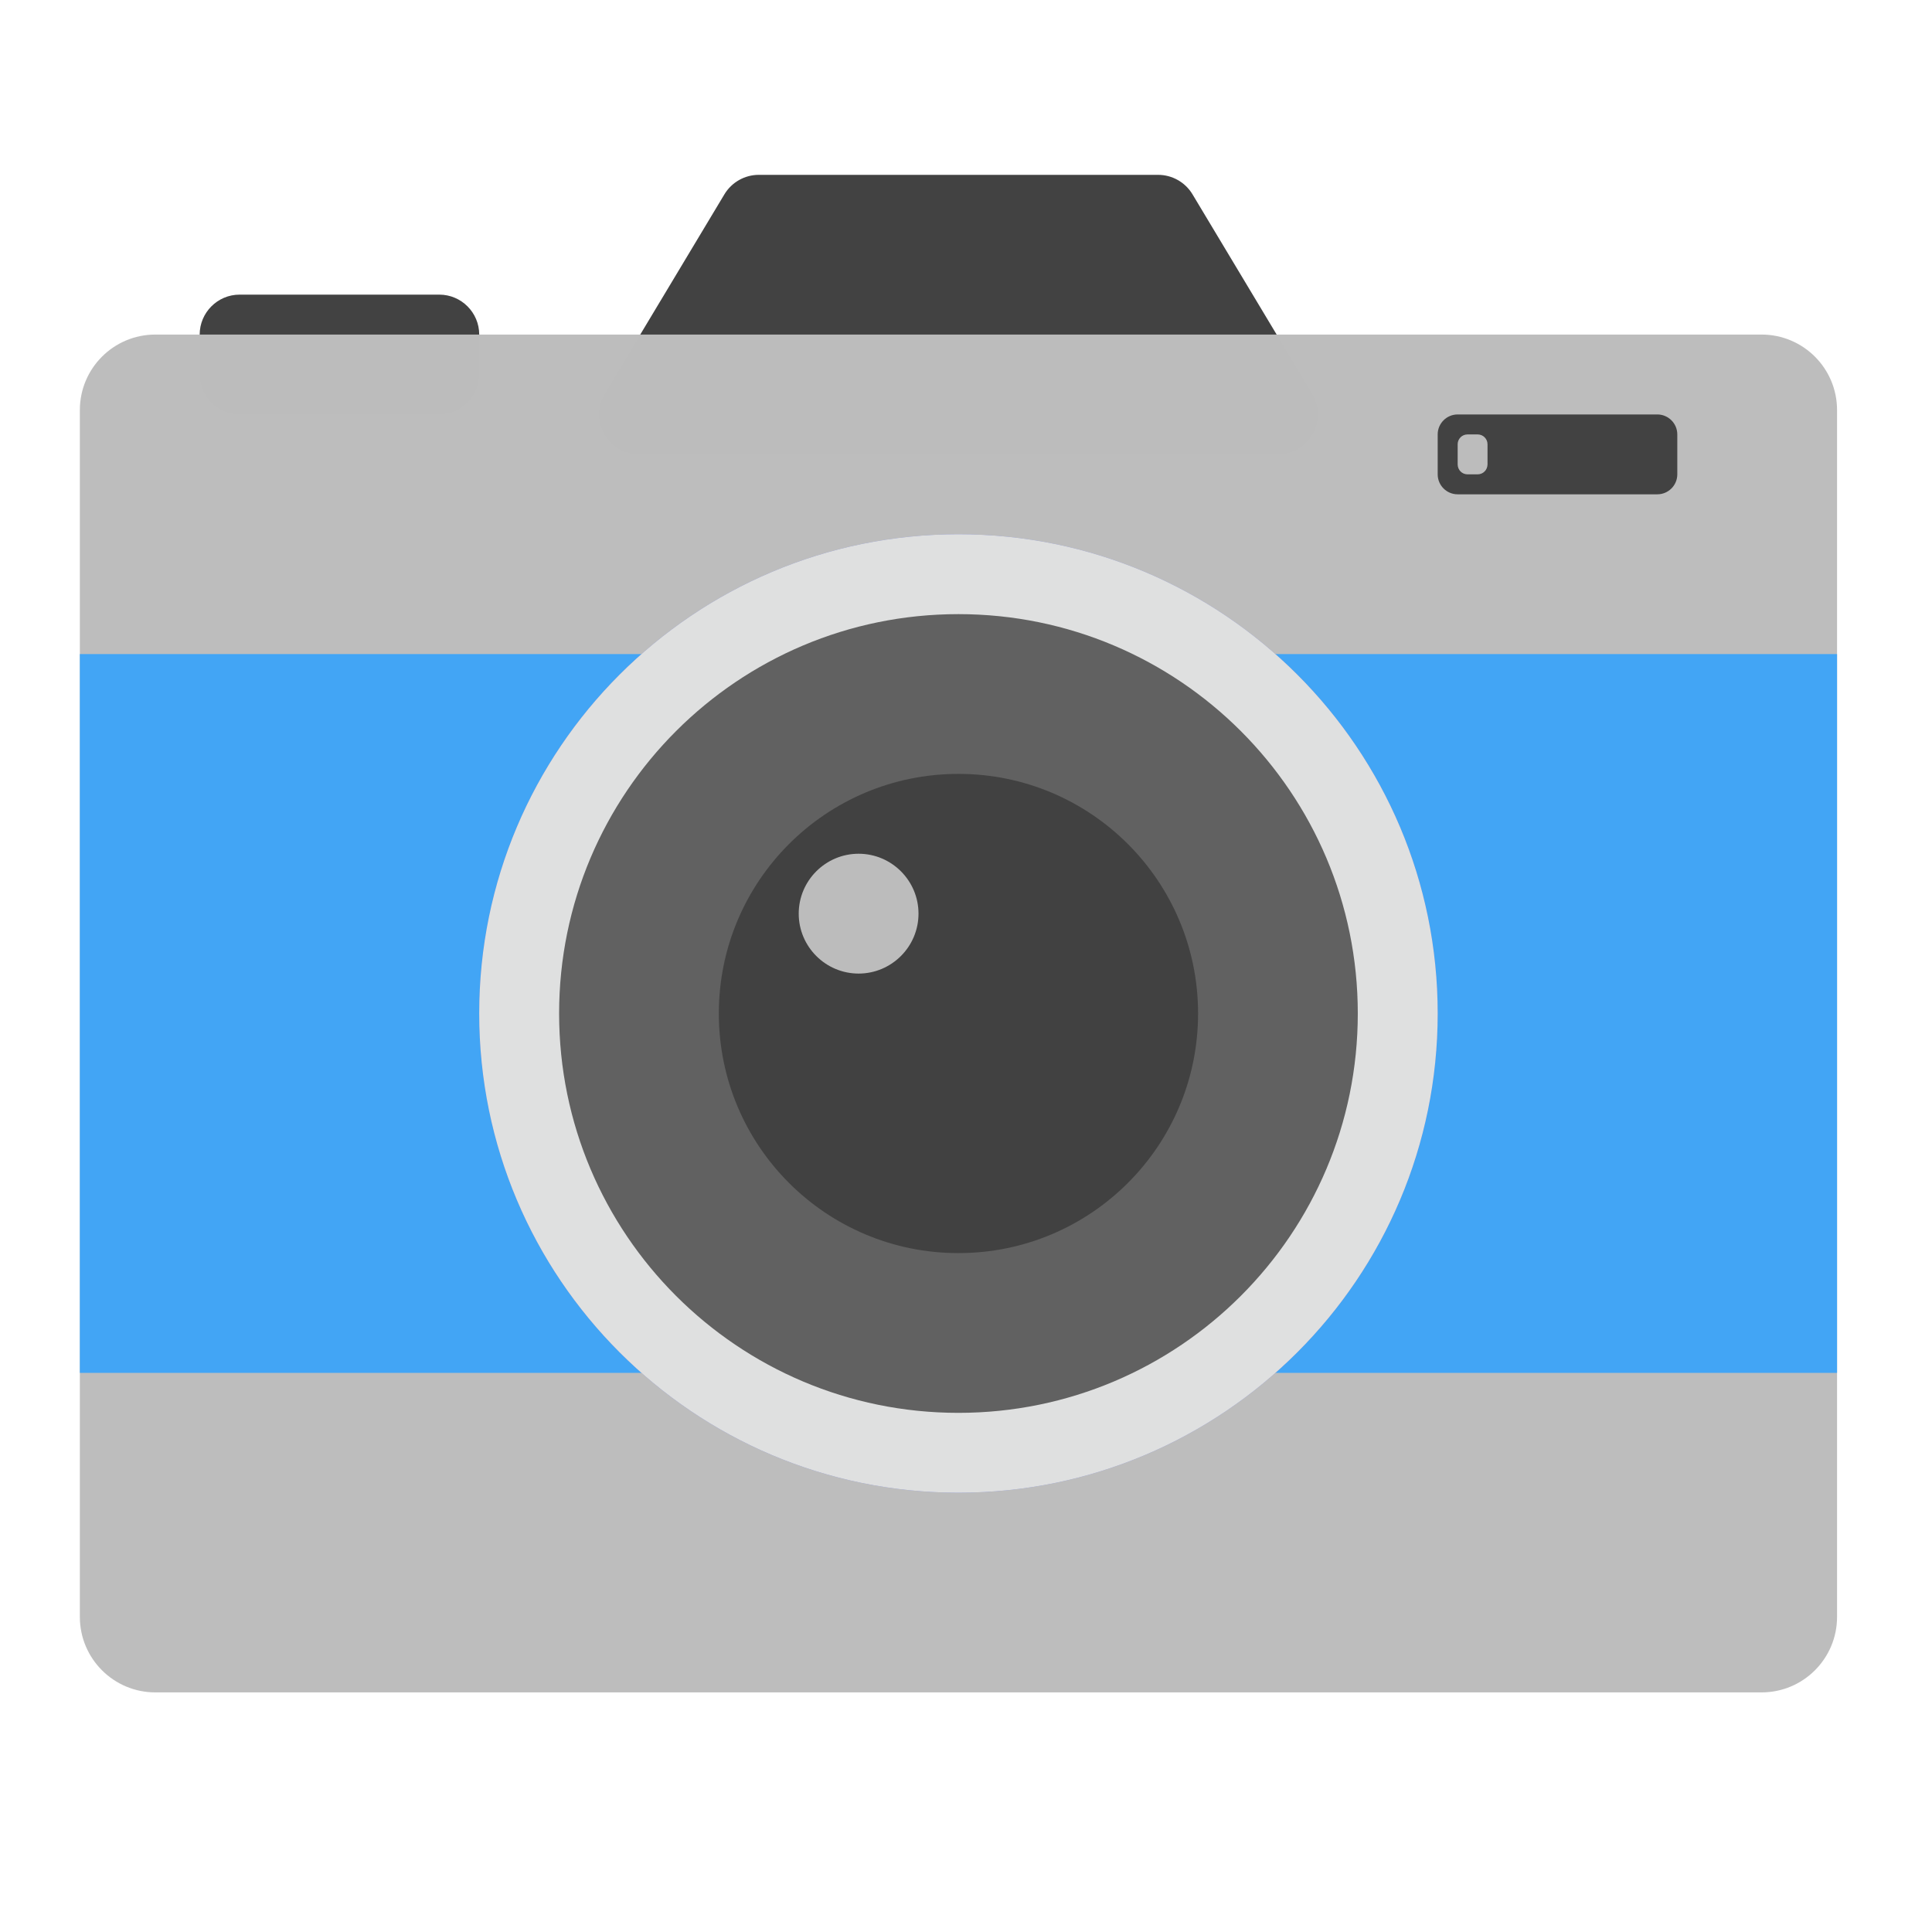
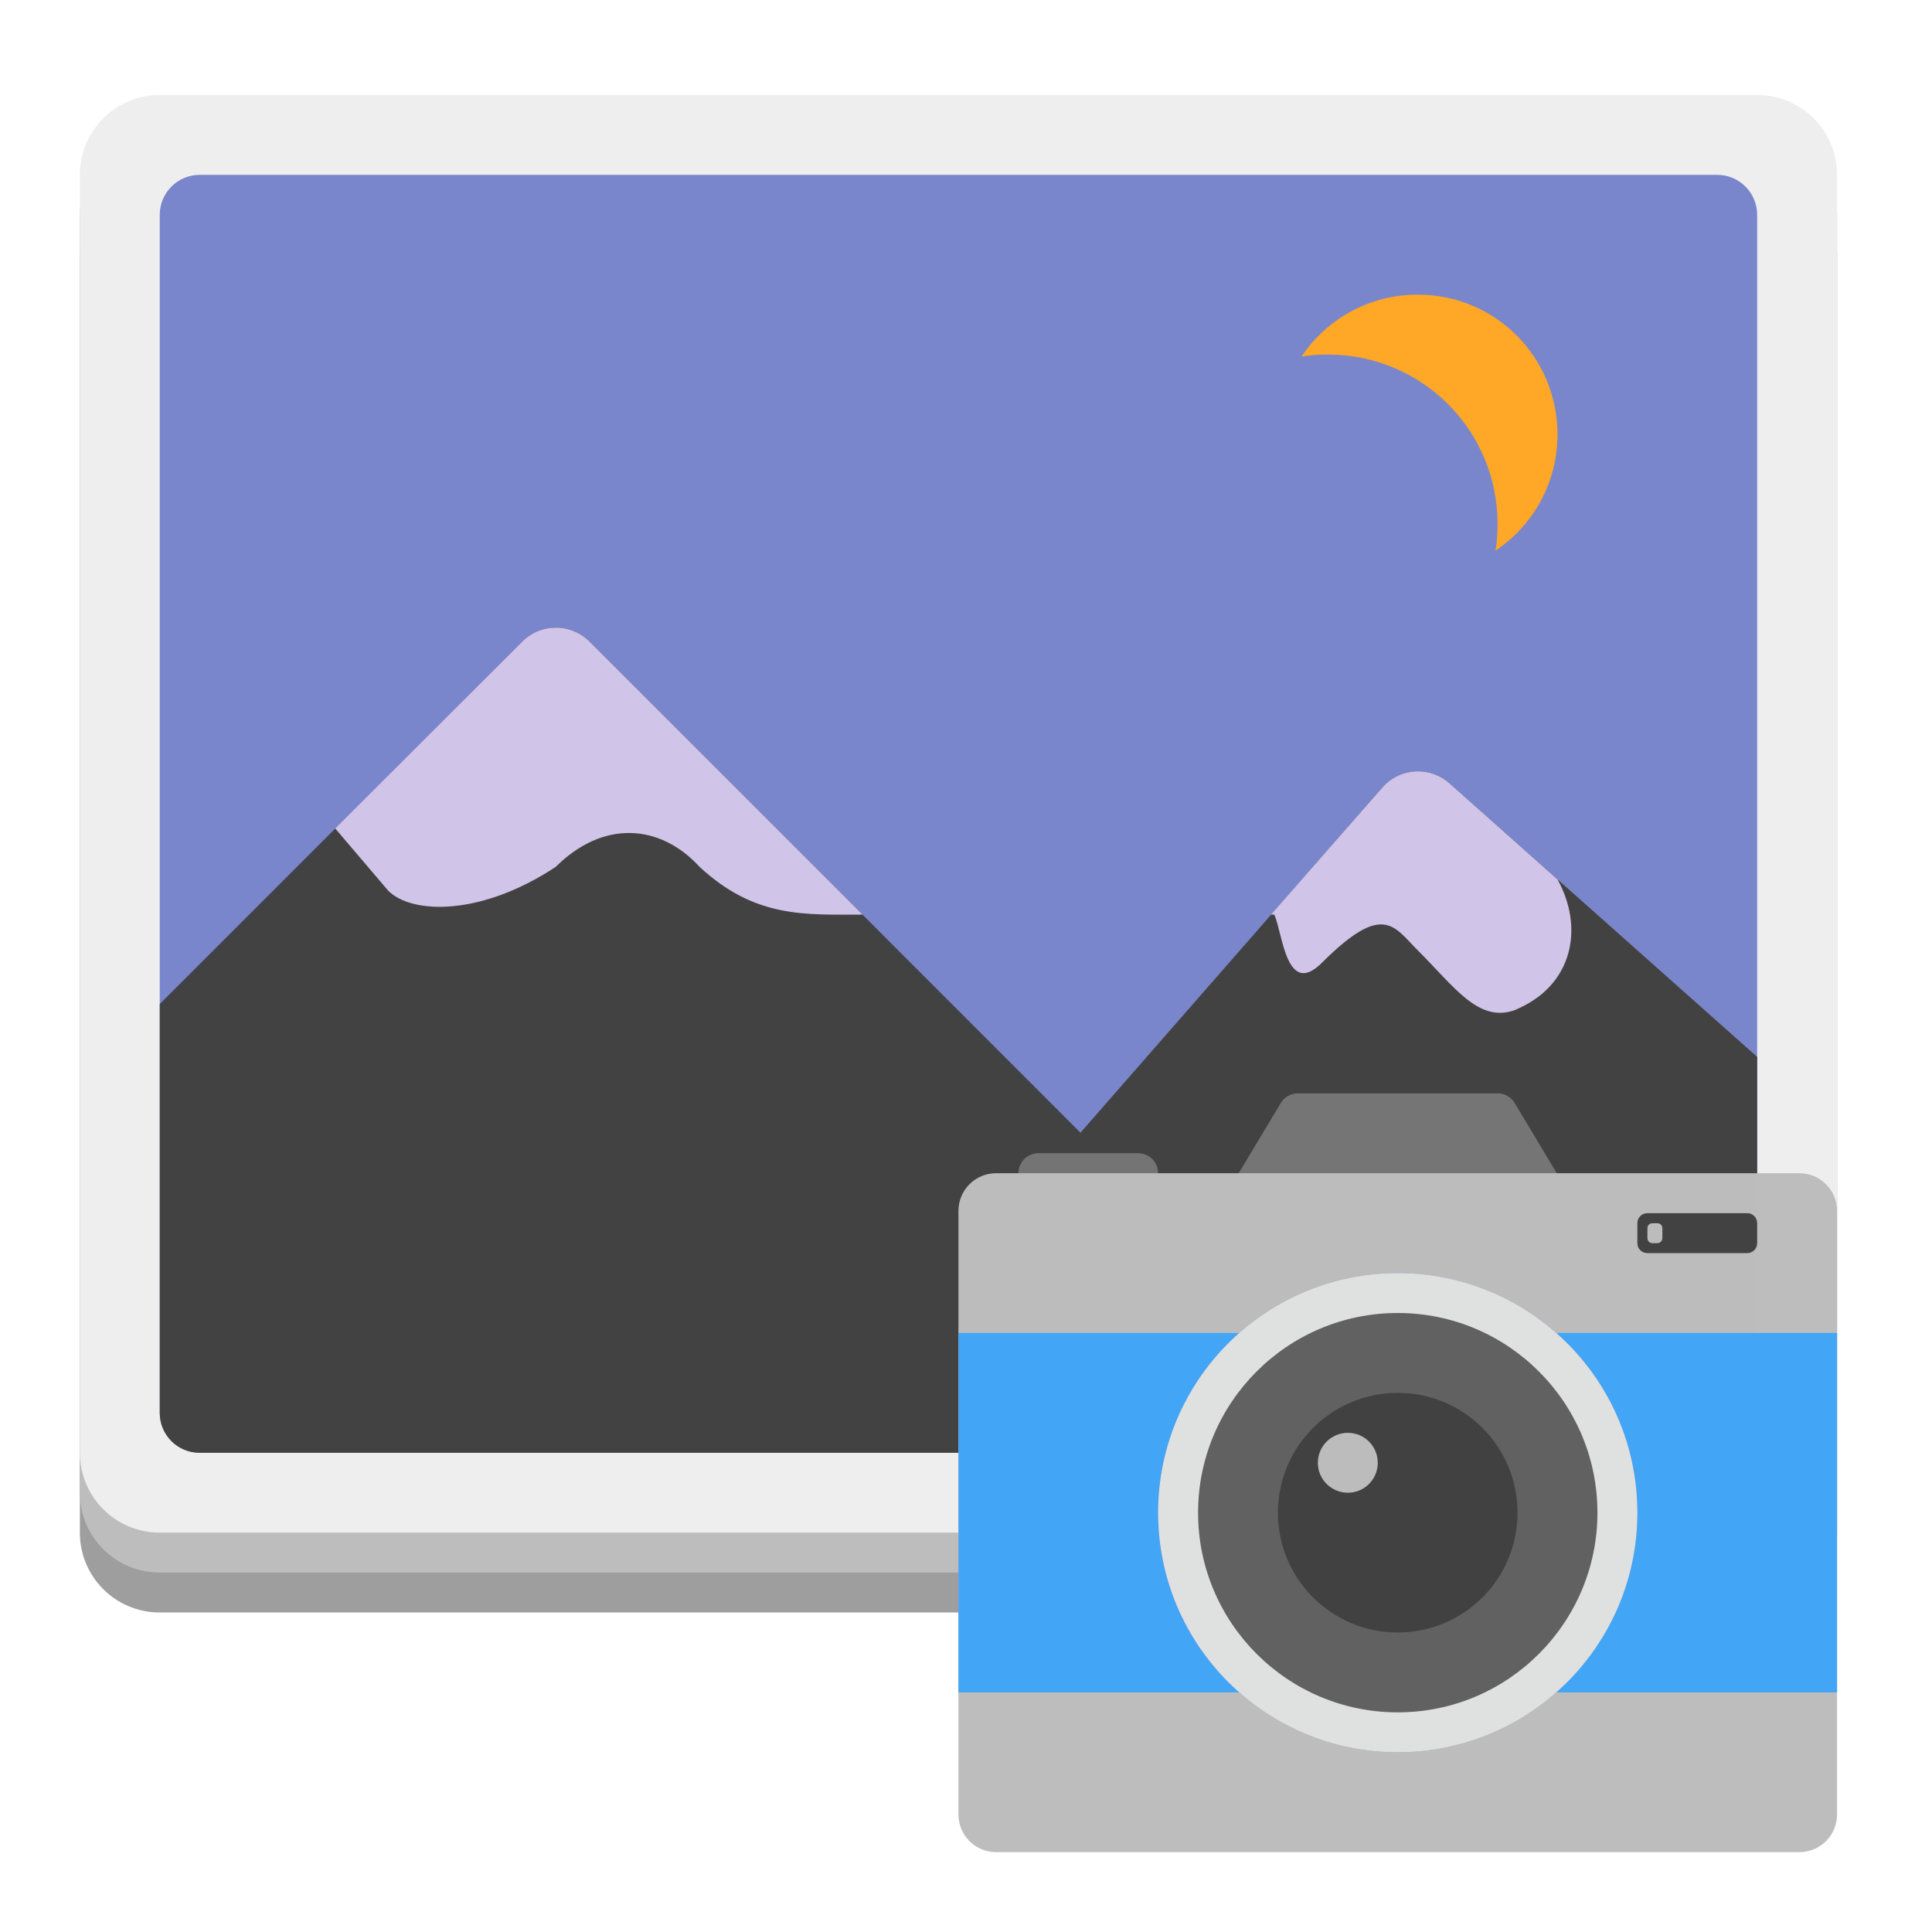
<svg xmlns="http://www.w3.org/2000/svg" width="48px" height="48px" viewBox="0 0 48 48" version="1.1">
  <g id="surface1">
-     <path style=" stroke:none;fill-rule:nonzero;fill:rgb(25.882%,25.882%,25.882%);fill-opacity:0.996;" d="M 5.953 7.32 L 10.914 7.32 C 11.461 7.32 11.906 7.766 11.906 8.312 L 11.906 9.305 C 11.906 9.852 11.461 10.297 10.914 10.297 L 5.953 10.297 C 5.406 10.297 4.961 9.852 4.961 9.305 L 4.961 8.312 C 4.961 7.766 5.406 7.32 5.953 7.32 Z M 5.953 7.32 " />
-     <path style=" stroke:none;fill-rule:nonzero;fill:rgb(25.882%,25.882%,25.882%);fill-opacity:1;" d="M 18.852 4.344 C 18.504 4.344 18.18 4.527 18 4.824 L 15.023 9.785 C 14.625 10.449 15.102 11.289 15.875 11.289 L 31.75 11.289 C 32.523 11.289 33 10.449 32.602 9.785 L 29.625 4.824 C 29.445 4.527 29.121 4.344 28.773 4.344 Z M 18.852 4.344 " />
-     <path style=" stroke:none;fill-rule:nonzero;fill:rgb(74.118%,74.118%,74.118%);fill-opacity:0.996;" d="M 3.859 8.312 L 43.766 8.312 C 44.801 8.312 45.641 9.152 45.641 10.188 L 45.641 40.172 C 45.641 41.207 44.801 42.047 43.766 42.047 L 3.859 42.047 C 2.824 42.047 1.984 41.207 1.984 40.172 L 1.984 10.188 C 1.984 9.152 2.824 8.312 3.859 8.312 Z M 3.859 8.312 " />
-     <path style=" stroke:none;fill-rule:nonzero;fill:rgb(25.882%,64.706%,96.078%);fill-opacity:1;" d="M 1.984 16.25 L 45.641 16.25 L 45.641 34.109 L 1.984 34.109 Z M 1.984 16.25 " />
-     <path style=" stroke:none;fill-rule:nonzero;fill:rgb(47.451%,52.549%,79.608%);fill-opacity:0.996;" d="M 23.812 13.273 C 30.387 13.273 35.719 18.605 35.719 25.18 C 35.719 31.754 30.387 37.086 23.812 37.086 C 17.238 37.086 11.906 31.754 11.906 25.18 C 11.906 18.605 17.238 13.273 23.812 13.273 Z M 23.812 13.273 " />
-     <path style=" stroke:none;fill-rule:nonzero;fill:rgb(87.843%,87.843%,87.843%);fill-opacity:0.996;" d="M 23.812 13.273 C 30.387 13.273 35.719 18.605 35.719 25.18 C 35.719 31.754 30.387 37.086 23.812 37.086 C 17.238 37.086 11.906 31.754 11.906 25.18 C 11.906 18.605 17.238 13.273 23.812 13.273 Z M 23.812 13.273 " />
-     <path style=" stroke:none;fill-rule:nonzero;fill:rgb(38.039%,38.039%,38.039%);fill-opacity:0.996;" d="M 23.812 15.258 C 29.293 15.258 33.734 19.699 33.734 25.18 C 33.734 30.66 29.293 35.102 23.812 35.102 C 18.332 35.102 13.891 30.66 13.891 25.18 C 13.891 19.699 18.332 15.258 23.812 15.258 Z M 23.812 15.258 " />
-     <path style=" stroke:none;fill-rule:nonzero;fill:rgb(25.882%,25.882%,25.882%);fill-opacity:0.996;" d="M 23.812 19.227 C 27.102 19.227 29.766 21.891 29.766 25.18 C 29.766 28.469 27.102 31.133 23.812 31.133 C 20.523 31.133 17.859 28.469 17.859 25.18 C 17.859 21.891 20.523 19.227 23.812 19.227 Z M 23.812 19.227 " />
-     <path style=" stroke:none;fill-rule:nonzero;fill:rgb(25.882%,25.882%,25.882%);fill-opacity:0.996;" d="M 36.215 10.297 L 41.176 10.297 C 41.449 10.297 41.672 10.52 41.672 10.793 L 41.672 11.785 C 41.672 12.059 41.449 12.281 41.176 12.281 L 36.215 12.281 C 35.941 12.281 35.719 12.059 35.719 11.785 L 35.719 10.793 C 35.719 10.52 35.941 10.297 36.215 10.297 Z M 36.215 10.297 " />
-     <path style=" stroke:none;fill-rule:nonzero;fill:rgb(74.118%,74.118%,74.118%);fill-opacity:0.996;" d="M 21.332 21.211 C 22.152 21.211 22.82 21.879 22.82 22.699 C 22.82 23.52 22.152 24.188 21.332 24.188 C 20.512 24.188 19.844 23.52 19.844 22.699 C 19.844 21.879 20.512 21.211 21.332 21.211 Z M 21.332 21.211 " />
-     <path style=" stroke:none;fill-rule:nonzero;fill:rgb(74.118%,74.118%,74.118%);fill-opacity:0.996;" d="M 36.461 10.793 L 36.711 10.793 C 36.848 10.793 36.957 10.902 36.957 11.039 L 36.957 11.535 C 36.957 11.676 36.848 11.785 36.711 11.785 L 36.461 11.785 C 36.324 11.785 36.215 11.676 36.215 11.535 L 36.215 11.039 C 36.215 10.902 36.324 10.793 36.461 10.793 Z M 36.461 10.793 " />
+     <path style=" stroke:none;fill-rule:nonzero;fill:rgb(61.961%,61.961%,61.961%);fill-opacity:1;" d="M 3.969 4.344 L 43.656 4.344 C 44.754 4.344 45.641 5.23 45.641 6.328 L 45.641 38.078 C 45.641 39.176 44.754 40.062 43.656 40.062 L 3.969 40.062 C 2.871 40.062 1.984 39.176 1.984 38.078 L 1.984 6.328 C 1.984 5.23 2.871 4.344 3.969 4.344 Z M 3.969 4.344 " />
+     <path style=" stroke:none;fill-rule:nonzero;fill:rgb(74.118%,74.118%,74.118%);fill-opacity:1;" d="M 3.969 3.352 L 43.656 3.352 C 44.754 3.352 45.641 4.238 45.641 5.336 L 45.641 37.086 C 45.641 38.184 44.754 39.07 43.656 39.07 L 3.969 39.07 C 2.871 39.07 1.984 38.184 1.984 37.086 L 1.984 5.336 C 1.984 4.238 2.871 3.352 3.969 3.352 Z M 3.969 3.352 " />
+     <path style=" stroke:none;fill-rule:nonzero;fill:rgb(93.333%,93.333%,93.333%);fill-opacity:1;" d="M 3.969 2.359 L 43.656 2.359 C 44.754 2.359 45.641 3.246 45.641 4.344 L 45.641 36.094 C 45.641 37.191 44.754 38.078 43.656 38.078 L 3.969 38.078 C 2.871 38.078 1.984 37.191 1.984 36.094 L 1.984 4.344 C 1.984 3.246 2.871 2.359 3.969 2.359 Z M 3.969 2.359 " />
+     <path style=" stroke:none;fill-rule:nonzero;fill:rgb(47.451%,52.549%,79.608%);fill-opacity:1;" d="M 4.961 4.344 L 42.664 4.344 C 43.211 4.344 43.656 4.789 43.656 5.336 L 43.656 35.102 C 43.656 35.648 43.211 36.094 42.664 36.094 L 4.961 36.094 C 4.414 36.094 3.969 35.648 3.969 35.102 L 3.969 5.336 C 3.969 4.789 4.414 4.344 4.961 4.344 Z M 4.961 4.344 " />
+     <path style=" stroke:none;fill-rule:nonzero;fill:rgb(25.882%,25.882%,25.882%);fill-opacity:1;" d="M 13.789 15.594 C 13.484 15.598 13.188 15.723 12.977 15.938 L 3.969 24.945 L 3.969 35.102 C 3.969 35.652 4.41 36.094 4.961 36.094 L 42.664 36.094 C 43.215 36.094 43.656 35.652 43.656 35.102 L 43.656 26.258 L 36.016 19.465 C 35.527 19.027 34.773 19.074 34.34 19.57 L 26.844 28.141 L 14.645 15.938 C 14.418 15.715 14.109 15.586 13.789 15.594 Z M 13.789 15.594 " />
+     <path style=" stroke:none;fill-rule:nonzero;fill:rgb(81.961%,76.863%,91.373%);fill-opacity:1;" d="M 13.789 15.594 C 13.484 15.598 13.188 15.723 12.977 15.938 L 8.328 20.582 L 9.645 22.129 C 10.238 22.723 11.965 22.758 13.809 21.535 C 14.988 20.363 16.402 20.469 17.379 21.535 C 18.762 22.82 20.016 22.723 21.43 22.723 L 14.645 15.938 C 14.418 15.715 14.109 15.586 13.789 15.594 Z M 35.215 19.164 C 34.891 19.168 34.57 19.305 34.34 19.57 L 31.578 22.723 L 31.66 22.723 C 31.867 23.176 31.957 24.809 32.848 23.914 C 34.375 22.391 34.633 23.023 35.23 23.617 C 36.125 24.508 36.719 25.402 37.609 25.105 C 39.098 24.508 39.359 23.039 38.695 21.848 L 36.016 19.465 C 35.785 19.258 35.496 19.16 35.215 19.164 Z M 35.215 19.164 " />
+     <path style=" stroke:none;fill-rule:nonzero;fill:rgb(100%,65.49%,14.902%);fill-opacity:1;" d="M 35.223 7.32 C 34.016 7.32 32.957 7.93 32.336 8.859 C 32.547 8.824 32.766 8.809 32.988 8.809 C 35.328 8.809 37.207 10.688 37.207 13.023 C 37.207 13.25 37.191 13.469 37.156 13.68 C 38.086 13.059 38.695 12 38.695 10.793 C 38.695 8.867 37.148 7.32 35.223 7.32 Z M 35.223 7.32 " />
+     <path style=" stroke:none;fill-rule:nonzero;fill:rgb(45.882%,45.882%,45.882%);fill-opacity:0.996;" d="M 25.797 28.652 L 28.277 28.652 C 28.551 28.652 28.773 28.875 28.773 29.148 L 28.773 29.645 C 28.773 29.918 28.551 30.141 28.277 30.141 L 25.797 30.141 C 25.523 30.141 25.301 29.918 25.301 29.645 L 25.301 29.148 C 25.301 28.875 25.523 28.652 25.797 28.652 Z M 25.797 28.652 " />
+     <path style=" stroke:none;fill-rule:nonzero;fill:rgb(45.882%,45.882%,45.882%);fill-opacity:1;" d="M 32.246 27.164 C 32.07 27.164 31.91 27.254 31.82 27.406 L 30.332 29.887 C 30.133 30.215 30.371 30.637 30.758 30.637 L 38.695 30.637 C 39.082 30.637 39.32 30.215 39.121 29.887 L 37.633 27.406 C 37.543 27.254 37.383 27.164 37.207 27.164 Z M 32.246 27.164 " />
+     <path style=" stroke:none;fill-rule:nonzero;fill:rgb(74.118%,74.118%,74.118%);fill-opacity:0.996;" d="M 24.75 29.148 L 44.703 29.148 C 45.223 29.148 45.641 29.566 45.641 30.086 L 45.641 45.078 C 45.641 45.598 45.223 46.016 44.703 46.016 L 24.75 46.016 C 24.23 46.016 23.812 45.598 23.812 45.078 L 23.812 30.086 C 23.812 29.566 24.23 29.148 24.75 29.148 Z M 24.75 29.148 " />
+     <path style=" stroke:none;fill-rule:nonzero;fill:rgb(25.882%,64.706%,96.078%);fill-opacity:1;" d="M 23.812 33.117 L 45.641 33.117 L 45.641 42.047 L 23.812 42.047 Z M 23.812 33.117 " />
+     <path style=" stroke:none;fill-rule:nonzero;fill:rgb(47.451%,52.549%,79.608%);fill-opacity:0.996;" d="M 34.727 31.629 C 38.016 31.629 40.68 34.293 40.68 37.582 C 40.68 40.871 38.016 43.535 34.727 43.535 C 31.438 43.535 28.773 40.871 28.773 37.582 C 28.773 34.293 31.438 31.629 34.727 31.629 Z M 34.727 31.629 " />
+     <path style=" stroke:none;fill-rule:nonzero;fill:rgb(87.843%,87.843%,87.843%);fill-opacity:0.996;" d="M 34.727 31.629 C 38.016 31.629 40.68 34.293 40.68 37.582 C 40.68 40.871 38.016 43.535 34.727 43.535 C 31.438 43.535 28.773 40.871 28.773 37.582 C 28.773 34.293 31.438 31.629 34.727 31.629 Z M 34.727 31.629 " />
+     <path style=" stroke:none;fill-rule:nonzero;fill:rgb(38.039%,38.039%,38.039%);fill-opacity:0.996;" d="M 34.727 32.621 C 37.465 32.621 39.688 34.844 39.688 37.582 C 39.688 40.32 37.465 42.543 34.727 42.543 C 31.988 42.543 29.766 40.32 29.766 37.582 C 29.766 34.844 31.988 32.621 34.727 32.621 Z M 34.727 32.621 " />
+     <path style=" stroke:none;fill-rule:nonzero;fill:rgb(25.882%,25.882%,25.882%);fill-opacity:0.996;" d="M 34.727 34.605 C 36.371 34.605 37.703 35.938 37.703 37.582 C 37.703 39.227 36.371 40.559 34.727 40.559 C 33.082 40.559 31.75 39.227 31.75 37.582 C 31.75 35.938 33.082 34.605 34.727 34.605 Z M 34.727 34.605 " />
+     <path style=" stroke:none;fill-rule:nonzero;fill:rgb(25.882%,25.882%,25.882%);fill-opacity:0.996;" d="M 40.93 30.141 L 43.41 30.141 C 43.547 30.141 43.656 30.25 43.656 30.391 L 43.656 30.887 C 43.656 31.023 43.547 31.133 43.41 31.133 L 40.93 31.133 C 40.789 31.133 40.68 31.023 40.68 30.887 L 40.68 30.391 C 40.68 30.25 40.789 30.141 40.93 30.141 Z M 40.93 30.141 " />
+     <path style=" stroke:none;fill-rule:nonzero;fill:rgb(74.118%,74.118%,74.118%);fill-opacity:0.996;" d="M 33.488 35.598 C 33.898 35.598 34.23 35.93 34.23 36.344 C 34.23 36.754 33.898 37.086 33.488 37.086 C 33.074 37.086 32.742 36.754 32.742 36.344 C 32.742 35.93 33.074 35.598 33.488 35.598 Z M 33.488 35.598 " />
+     <path style=" stroke:none;fill-rule:nonzero;fill:rgb(74.118%,74.118%,74.118%);fill-opacity:0.996;" d="M 41.051 30.391 L 41.176 30.391 C 41.246 30.391 41.301 30.445 41.301 30.512 L 41.301 30.762 C 41.301 30.828 41.246 30.887 41.176 30.887 L 41.051 30.887 C 40.984 30.887 40.93 30.828 40.93 30.762 L 40.93 30.512 C 40.93 30.445 40.984 30.391 41.051 30.391 Z M 41.051 30.391 " />
  </g>
</svg>
